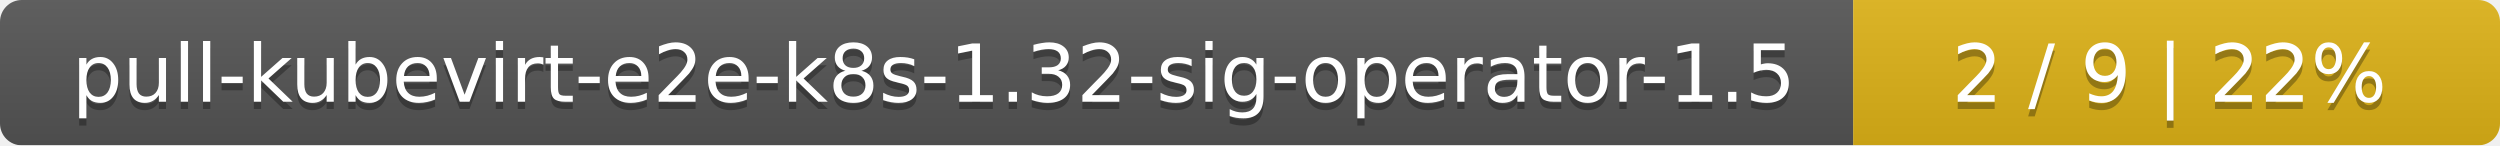
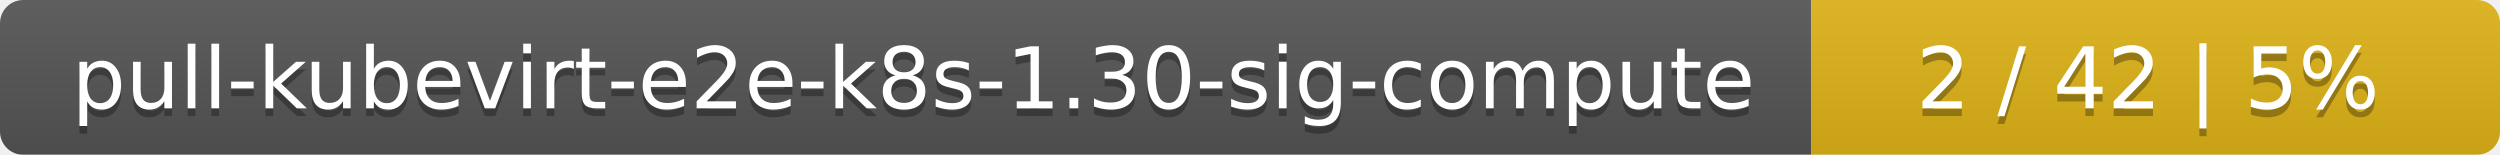
- <svg xmlns="http://www.w3.org/2000/svg" width="344" height="20">
+ <svg xmlns="http://www.w3.org/2000/svg" width="323" height="20">
  <linearGradient id="smooth" x2="0" y2="100%">
    <stop offset="0" stop-color="#bbb" stop-opacity=".1" />
    <stop offset="1" stop-opacity=".1" />
  </linearGradient>
  <mask id="round">
-     <rect width="344" height="20" rx="3" fill="#fff" />
+     <rect width="323" height="20" rx="3" fill="#fff" />
  </mask>
  <g mask="url(#round)">
-     <rect width="255" height="20" fill="#555" />
-     <rect x="255" width="89" height="20" fill="#dfb317" />
-     <rect width="344" height="20" fill="url(#smooth)" />
+     <rect width="234" height="20" fill="#555" />
+     <rect x="234" width="89" height="20" fill="#dfb317" />
+     <rect width="323" height="20" fill="url(#smooth)" />
  </g>
  <g fill="#fff" text-anchor="middle" font-family="DejaVu Sans,Verdana,Geneva,sans-serif" font-size="11">
-     <text x="128.5" y="15" fill="#010101" fill-opacity=".3">pull-kubevirt-e2e-k8s-1.32-sig-operator-1.5</text>
-     <text x="128.5" y="14">pull-kubevirt-e2e-k8s-1.32-sig-operator-1.5</text>
-     <text x="298.5" y="15" fill="#010101" fill-opacity=".3">2 / 9    |    22%</text>
-     <text x="298.5" y="14">2 / 9    |    22%</text>
+     <text x="118" y="15" fill="#010101" fill-opacity=".3">pull-kubevirt-e2e-k8s-1.30-sig-compute</text>
+     <text x="118" y="14">pull-kubevirt-e2e-k8s-1.30-sig-compute</text>
+     <text x="277.5" y="15" fill="#010101" fill-opacity=".3">2 / 42    |    5%</text>
+     <text x="277.5" y="14">2 / 42    |    5%</text>
  </g>
</svg>
